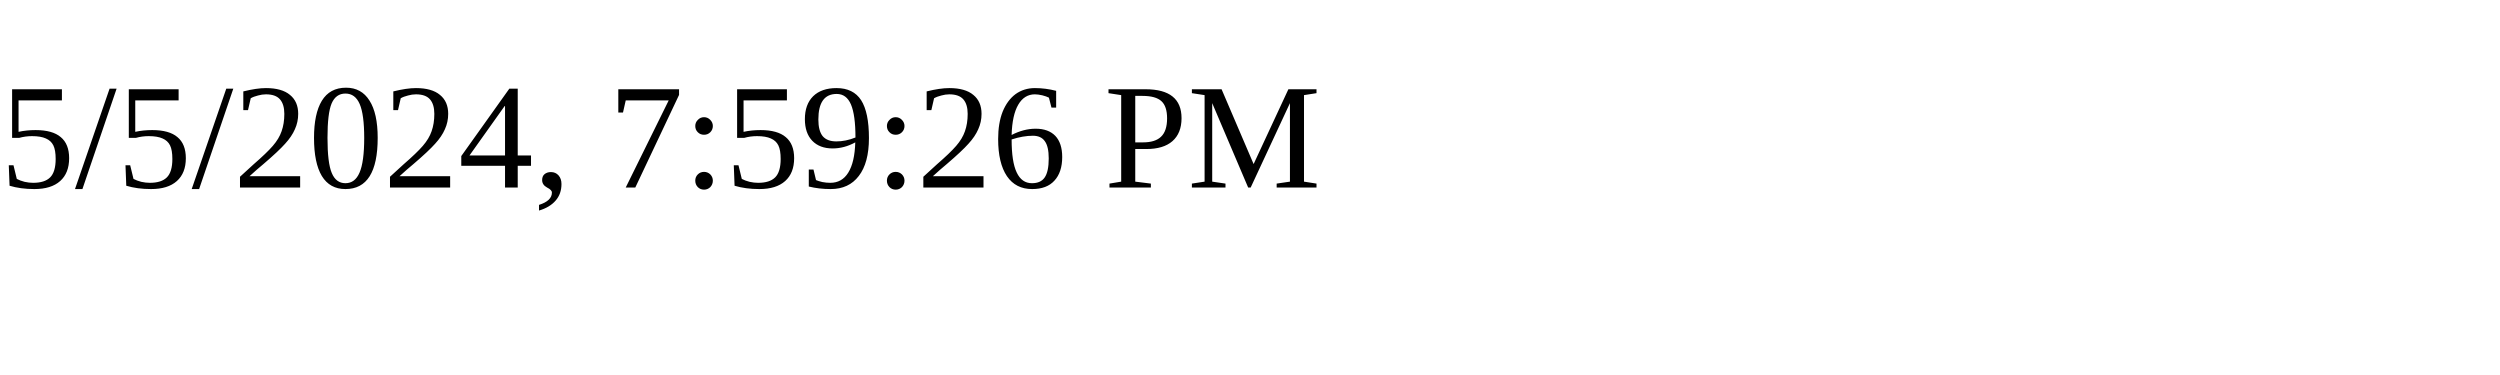
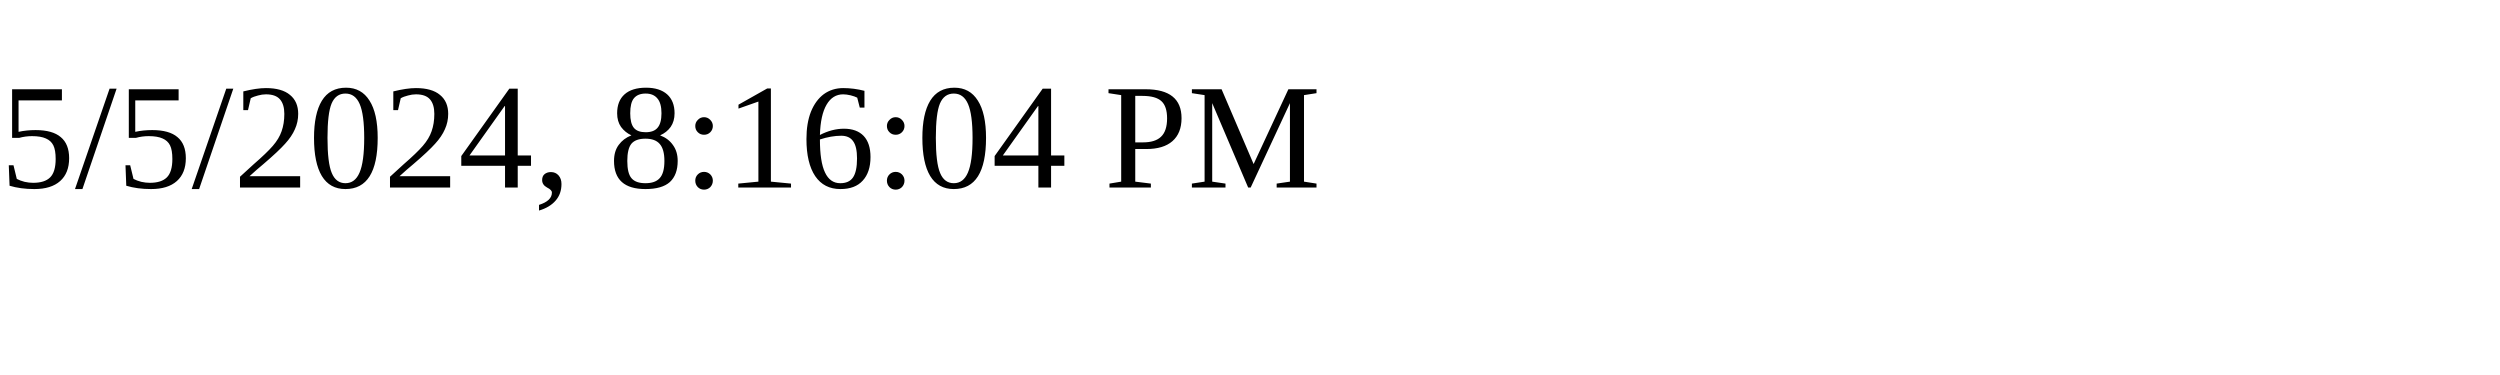
<svg xmlns="http://www.w3.org/2000/svg" height="30" width="200">
-   <text x="0" y="15">5/5/2024, 7:59:26 PM</text>
+   <text x="0" y="15">5/5/2024, 8:16:04 PM</text>
</svg>
